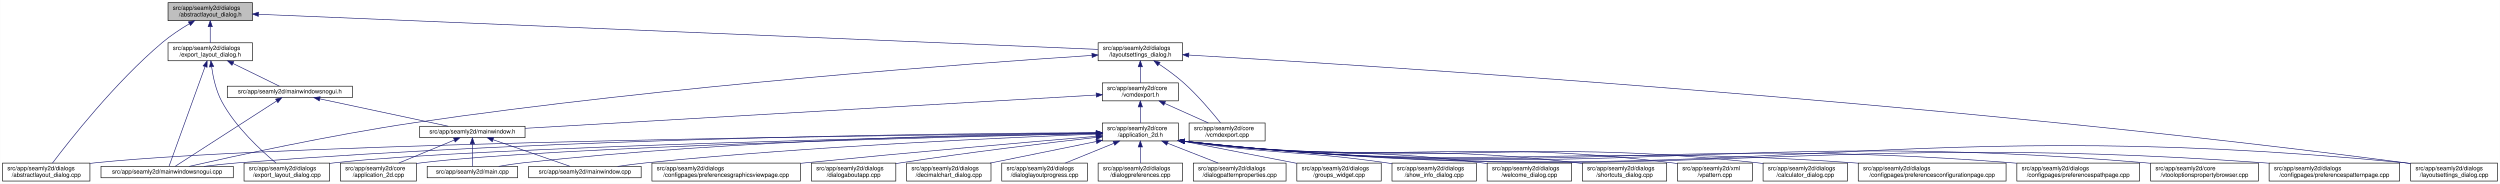
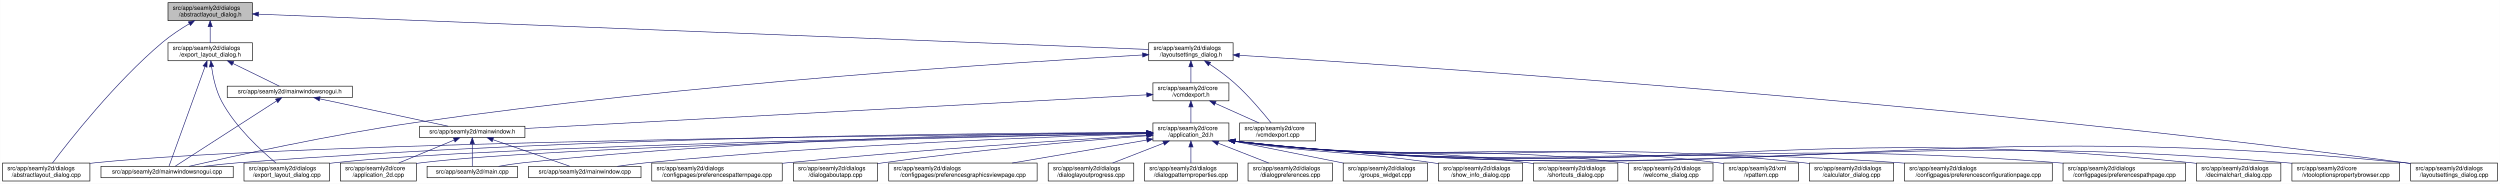
- <svg xmlns="http://www.w3.org/2000/svg" xmlns:xlink="http://www.w3.org/1999/xlink" width="4177pt" height="307pt" viewBox="0.00 0.00 4176.50 307.00">
+ <svg xmlns="http://www.w3.org/2000/svg" xmlns:xlink="http://www.w3.org/1999/xlink" width="4178pt" height="307pt" viewBox="0.00 0.00 4177.50 307.00">
  <g id="graph0" class="graph" transform="scale(1 1) rotate(0) translate(4 303)">
-     <polygon fill="white" stroke="transparent" points="-4,4 -4,-303 4172.5,-303 4172.5,4 -4,4" />
+     <polygon fill="white" stroke="transparent" points="-4,4 -4,-303 4173.5,-303 4173.5,4 -4,4" />
    <g id="node1" class="node">
      <g id="a_node1">
        <a xlink:title=" ">
          <polygon fill="#bfbfbf" stroke="black" points="276.5,-268.5 276.5,-298.5 417.5,-298.5 417.5,-268.5 276.5,-268.5" />
          <text text-anchor="start" x="284.5" y="-286.5" font-family="Helvetica,sans-Serif" font-size="10.00">src/app/seamly2d/dialogs</text>
          <text text-anchor="middle" x="347" y="-275.5" font-family="Helvetica,sans-Serif" font-size="10.00">/abstractlayout_dialog.h</text>
        </a>
      </g>
    </g>
    <g id="node2" class="node">
      <g id="a_node2">
        <a xlink:href="../../dd/db4/abstractlayout__dialog_8cpp.html" target="_top" xlink:title=" ">
          <polygon fill="white" stroke="black" points="0,-0.5 0,-30.5 146,-30.5 146,-0.5 0,-0.5" />
          <text text-anchor="start" x="8" y="-18.5" font-family="Helvetica,sans-Serif" font-size="10.00">src/app/seamly2d/dialogs</text>
          <text text-anchor="middle" x="73" y="-7.5" font-family="Helvetica,sans-Serif" font-size="10.00">/abstractlayout_dialog.cpp</text>
        </a>
      </g>
    </g>
    <g id="edge1" class="edge">
      <path fill="none" stroke="midnightblue" d="M312.15,-263.36C297.57,-254.64 280.83,-243.66 267,-232 187.91,-165.32 110.79,-66.83 83.44,-30.56" />
      <polygon fill="midnightblue" stroke="midnightblue" points="310.51,-266.45 320.91,-268.48 314.05,-260.41 310.51,-266.45" />
    </g>
    <g id="node3" class="node">
      <g id="a_node3">
        <a xlink:href="../../d1/d8e/export__layout__dialog_8h.html" target="_top" xlink:title=" ">
          <polygon fill="white" stroke="black" points="276.5,-201.5 276.5,-231.5 417.5,-231.5 417.5,-201.5 276.5,-201.5" />
          <text text-anchor="start" x="284.5" y="-219.5" font-family="Helvetica,sans-Serif" font-size="10.00">src/app/seamly2d/dialogs</text>
          <text text-anchor="middle" x="347" y="-208.5" font-family="Helvetica,sans-Serif" font-size="10.00">/export_layout_dialog.h</text>
        </a>
      </g>
    </g>
    <g id="edge2" class="edge">
      <path fill="none" stroke="midnightblue" d="M347,-258.11C347,-249.15 347,-239.32 347,-231.58" />
      <polygon fill="midnightblue" stroke="midnightblue" points="343.5,-258.4 347,-268.4 350.5,-258.4 343.5,-258.4" />
    </g>
    <g id="node11" class="node">
      <g id="a_node11">
        <a xlink:href="../../d3/dd8/layoutsettings__dialog_8h.html" target="_top" xlink:title=" ">
-           <polygon fill="white" stroke="black" points="1830.5,-201.5 1830.5,-231.5 1971.5,-231.5 1971.5,-201.5 1830.5,-201.5" />
-           <text text-anchor="start" x="1838.5" y="-219.5" font-family="Helvetica,sans-Serif" font-size="10.00">src/app/seamly2d/dialogs</text>
-           <text text-anchor="middle" x="1901" y="-208.5" font-family="Helvetica,sans-Serif" font-size="10.00">/layoutsettings_dialog.h</text>
+           <polygon fill="white" stroke="black" points="1915.5,-201.5 1915.5,-231.5 2056.5,-231.5 2056.5,-201.5 1915.5,-201.5" />
+           <text text-anchor="start" x="1923.5" y="-219.5" font-family="Helvetica,sans-Serif" font-size="10.00">src/app/seamly2d/dialogs</text>
+           <text text-anchor="middle" x="1986" y="-208.5" font-family="Helvetica,sans-Serif" font-size="10.00">/layoutsettings_dialog.h</text>
        </a>
      </g>
    </g>
    <g id="edge11" class="edge">
-       <path fill="none" stroke="midnightblue" d="M427.71,-279.12C698.86,-267.78 1574.36,-231.16 1830.18,-220.46" />
-       <polygon fill="midnightblue" stroke="midnightblue" points="427.4,-275.63 417.55,-279.55 427.69,-282.63 427.4,-275.63" />
+       <path fill="none" stroke="midnightblue" d="M427.85,-279.29C710.22,-268.1 1649.67,-230.84 1915.41,-220.3" />
+       <polygon fill="midnightblue" stroke="midnightblue" points="427.54,-275.8 417.69,-279.7 427.82,-282.8 427.54,-275.8" />
    </g>
    <g id="node4" class="node">
      <g id="a_node4">
        <a xlink:href="../../dd/d54/export__layout__dialog_8cpp.html" target="_top" xlink:title=" ">
          <polygon fill="white" stroke="black" points="403.5,-0.5 403.5,-30.5 546.5,-30.5 546.5,-0.5 403.5,-0.5" />
          <text text-anchor="start" x="411.5" y="-18.5" font-family="Helvetica,sans-Serif" font-size="10.00">src/app/seamly2d/dialogs</text>
          <text text-anchor="middle" x="475" y="-7.5" font-family="Helvetica,sans-Serif" font-size="10.00">/export_layout_dialog.cpp</text>
        </a>
      </g>
    </g>
    <g id="edge3" class="edge">
      <path fill="none" stroke="midnightblue" d="M349.32,-191.33C351.7,-174.47 356.49,-151.89 366,-134 389.11,-90.51 432.37,-50.99 456.87,-30.74" />
      <polygon fill="midnightblue" stroke="midnightblue" points="345.82,-191.12 348.07,-201.47 352.76,-191.97 345.82,-191.12" />
    </g>
    <g id="node5" class="node">
      <g id="a_node5">
        <a xlink:href="../../d8/de8/mainwindowsnogui_8cpp.html" target="_top" xlink:title=" ">
          <polygon fill="white" stroke="black" points="164.5,-6 164.5,-25 385.5,-25 385.5,-6 164.5,-6" />
          <text text-anchor="middle" x="275" y="-13" font-family="Helvetica,sans-Serif" font-size="10.00">src/app/seamly2d/mainwindowsnogui.cpp</text>
        </a>
      </g>
    </g>
    <g id="edge4" class="edge">
      <path fill="none" stroke="midnightblue" d="M338.33,-191.53C322.29,-147.21 288.7,-54.38 278.21,-25.36" />
      <polygon fill="midnightblue" stroke="midnightblue" points="335.13,-192.98 341.82,-201.19 341.71,-190.59 335.13,-192.98" />
    </g>
    <g id="node6" class="node">
      <g id="a_node6">
        <a xlink:href="../../d1/d82/mainwindowsnogui_8h.html" target="_top" xlink:title=" ">
          <polygon fill="white" stroke="black" points="375.5,-140 375.5,-159 584.5,-159 584.5,-140 375.5,-140" />
          <text text-anchor="middle" x="480" y="-147" font-family="Helvetica,sans-Serif" font-size="10.00">src/app/seamly2d/mainwindowsnogui.h</text>
        </a>
      </g>
    </g>
    <g id="edge5" class="edge">
      <path fill="none" stroke="midnightblue" d="M384.92,-196.97C410.47,-184.48 442.97,-168.6 462.59,-159.01" />
      <polygon fill="midnightblue" stroke="midnightblue" points="383.31,-193.86 375.86,-201.4 386.38,-200.15 383.31,-193.86" />
    </g>
    <g id="edge10" class="edge">
      <path fill="none" stroke="midnightblue" d="M458.02,-134.35C415.4,-106.9 322.68,-47.2 288.23,-25.02" />
      <polygon fill="midnightblue" stroke="midnightblue" points="456.25,-137.37 466.55,-139.84 460.04,-131.48 456.25,-137.37" />
    </g>
    <g id="node7" class="node">
      <g id="a_node7">
        <a xlink:href="../../d9/d53/mainwindow_8h.html" target="_top" xlink:title=" ">
          <polygon fill="white" stroke="black" points="697,-73 697,-92 873,-92 873,-73 697,-73" />
          <text text-anchor="middle" x="785" y="-80" font-family="Helvetica,sans-Serif" font-size="10.00">src/app/seamly2d/mainwindow.h</text>
        </a>
      </g>
    </g>
    <g id="edge6" class="edge">
      <path fill="none" stroke="midnightblue" d="M530.19,-137.8C590.21,-125.01 689.48,-103.86 744.72,-92.08" />
      <polygon fill="midnightblue" stroke="midnightblue" points="529.24,-134.43 520.19,-139.94 530.7,-141.27 529.24,-134.43" />
    </g>
    <g id="node8" class="node">
      <g id="a_node8">
        <a xlink:href="../../df/d3e/application__2d_8cpp.html" target="_top" xlink:title=" ">
          <polygon fill="white" stroke="black" points="564.5,-0.5 564.5,-30.5 691.5,-30.5 691.5,-0.5 564.5,-0.5" />
          <text text-anchor="start" x="572.5" y="-18.5" font-family="Helvetica,sans-Serif" font-size="10.00">src/app/seamly2d/core</text>
          <text text-anchor="middle" x="628" y="-7.5" font-family="Helvetica,sans-Serif" font-size="10.00">/application_2d.cpp</text>
        </a>
      </g>
    </g>
    <g id="edge7" class="edge">
      <path fill="none" stroke="midnightblue" d="M754.6,-68.91C728.01,-57.91 689.45,-41.94 661.88,-30.53" />
      <polygon fill="midnightblue" stroke="midnightblue" points="753.57,-72.28 764.15,-72.87 756.25,-65.81 753.57,-72.28" />
    </g>
    <g id="node9" class="node">
      <g id="a_node9">
        <a xlink:href="../../dc/d14/app_2seamly2d_2main_8cpp.html" target="_top" xlink:title=" ">
          <polygon fill="white" stroke="black" points="709.5,-6 709.5,-25 860.5,-25 860.5,-6 709.5,-6" />
          <text text-anchor="middle" x="785" y="-13" font-family="Helvetica,sans-Serif" font-size="10.00">src/app/seamly2d/main.cpp</text>
        </a>
      </g>
    </g>
    <g id="edge8" class="edge">
      <path fill="none" stroke="midnightblue" d="M785,-62.54C785,-50.17 785,-34.62 785,-25.13" />
      <polygon fill="midnightblue" stroke="midnightblue" points="781.5,-62.73 785,-72.73 788.5,-62.73 781.5,-62.73" />
    </g>
    <g id="node10" class="node">
      <g id="a_node10">
        <a xlink:href="../../d8/dd9/mainwindow_8cpp.html" target="_top" xlink:title=" ">
          <polygon fill="white" stroke="black" points="879,-6 879,-25 1067,-25 1067,-6 879,-6" />
          <text text-anchor="middle" x="973" y="-13" font-family="Helvetica,sans-Serif" font-size="10.00">src/app/seamly2d/mainwindow.cpp</text>
        </a>
      </g>
    </g>
    <g id="edge9" class="edge">
      <path fill="none" stroke="midnightblue" d="M819.89,-69.44C857.19,-56.54 915.37,-36.42 948.23,-25.06" />
      <polygon fill="midnightblue" stroke="midnightblue" points="818.27,-66.29 809.96,-72.87 820.56,-72.91 818.27,-66.29" />
    </g>
    <g id="edge41" class="edge">
-       <path fill="none" stroke="midnightblue" d="M1820.11,-210.42C1624.79,-197.57 1112.16,-160.24 688,-98 548.08,-77.47 383.72,-41.41 311.81,-25.03" />
-       <polygon fill="midnightblue" stroke="midnightblue" points="1820.08,-213.93 1830.29,-211.09 1820.54,-206.94 1820.08,-213.93" />
+       <path fill="none" stroke="midnightblue" d="M1905.29,-211.14C1700.83,-199.45 1146.13,-163.76 688,-98 547.84,-77.88 383.27,-41.53 311.52,-25.04" />
+       <polygon fill="midnightblue" stroke="midnightblue" points="1905.17,-214.64 1915.35,-211.71 1905.56,-207.65 1905.17,-214.64" />
    </g>
    <g id="node12" class="node">
      <g id="a_node12">
        <a xlink:href="../../dd/d57/vcmdexport_8h.html" target="_top" xlink:title=" ">
-           <polygon fill="white" stroke="black" points="1837.5,-134.5 1837.5,-164.5 1964.5,-164.5 1964.5,-134.5 1837.5,-134.5" />
-           <text text-anchor="start" x="1845.5" y="-152.5" font-family="Helvetica,sans-Serif" font-size="10.00">src/app/seamly2d/core</text>
-           <text text-anchor="middle" x="1901" y="-141.5" font-family="Helvetica,sans-Serif" font-size="10.00">/vcmdexport.h</text>
+           <polygon fill="white" stroke="black" points="1922.5,-134.5 1922.5,-164.5 2049.5,-164.5 2049.5,-134.5 1922.5,-134.5" />
+           <text text-anchor="start" x="1930.5" y="-152.5" font-family="Helvetica,sans-Serif" font-size="10.00">src/app/seamly2d/core</text>
+           <text text-anchor="middle" x="1986" y="-141.5" font-family="Helvetica,sans-Serif" font-size="10.00">/vcmdexport.h</text>
        </a>
      </g>
    </g>
    <g id="edge12" class="edge">
-       <path fill="none" stroke="midnightblue" d="M1901,-191.11C1901,-182.15 1901,-172.32 1901,-164.58" />
-       <polygon fill="midnightblue" stroke="midnightblue" points="1897.5,-191.4 1901,-201.4 1904.5,-191.4 1897.5,-191.4" />
+       <path fill="none" stroke="midnightblue" d="M1986,-191.11C1986,-182.15 1986,-172.32 1986,-164.58" />
+       <polygon fill="midnightblue" stroke="midnightblue" points="1982.5,-191.4 1986,-201.4 1989.5,-191.4 1982.5,-191.4" />
    </g>
    <g id="node26" class="node">
      <g id="a_node26">
        <a xlink:href="../../d0/dfa/layoutsettings__dialog_8cpp.html" target="_top" xlink:title=" ">
-           <polygon fill="white" stroke="black" points="4023.5,-0.5 4023.5,-30.5 4168.5,-30.5 4168.5,-0.5 4023.5,-0.5" />
-           <text text-anchor="start" x="4031.5" y="-18.5" font-family="Helvetica,sans-Serif" font-size="10.00">src/app/seamly2d/dialogs</text>
-           <text text-anchor="middle" x="4096" y="-7.5" font-family="Helvetica,sans-Serif" font-size="10.00">/layoutsettings_dialog.cpp</text>
+           <polygon fill="white" stroke="black" points="4024.5,-0.5 4024.5,-30.5 4169.5,-30.5 4169.5,-0.5 4024.5,-0.5" />
+           <text text-anchor="start" x="4032.5" y="-18.5" font-family="Helvetica,sans-Serif" font-size="10.00">src/app/seamly2d/dialogs</text>
+           <text text-anchor="middle" x="4097" y="-7.5" font-family="Helvetica,sans-Serif" font-size="10.00">/layoutsettings_dialog.cpp</text>
        </a>
      </g>
    </g>
    <g id="edge40" class="edge">
-       <path fill="none" stroke="midnightblue" d="M1982.05,-211C2263.69,-194.81 3225.59,-134.92 4014,-31 4017.01,-30.6 4020.08,-30.17 4023.17,-29.72" />
-       <polygon fill="midnightblue" stroke="midnightblue" points="1981.71,-207.51 1971.93,-211.58 1982.11,-214.5 1981.71,-207.51" />
+       <path fill="none" stroke="midnightblue" d="M2067.04,-210.6C2341.49,-193.46 3260.84,-131.78 4015,-31 4018.01,-30.6 4021.08,-30.16 4024.17,-29.71" />
+       <polygon fill="midnightblue" stroke="midnightblue" points="2066.54,-207.12 2056.77,-211.23 2066.97,-214.11 2066.54,-207.12" />
    </g>
    <g id="node31" class="node">
      <g id="a_node31">
        <a xlink:href="../../df/d9b/vcmdexport_8cpp.html" target="_top" xlink:title=" ">
-           <polygon fill="white" stroke="black" points="1982.5,-67.5 1982.5,-97.5 2109.5,-97.5 2109.5,-67.5 1982.5,-67.5" />
-           <text text-anchor="start" x="1990.5" y="-85.5" font-family="Helvetica,sans-Serif" font-size="10.00">src/app/seamly2d/core</text>
-           <text text-anchor="middle" x="2046" y="-74.5" font-family="Helvetica,sans-Serif" font-size="10.00">/vcmdexport.cpp</text>
+           <polygon fill="white" stroke="black" points="2067.5,-67.5 2067.5,-97.5 2194.5,-97.5 2194.5,-67.5 2067.5,-67.5" />
+           <text text-anchor="start" x="2075.5" y="-85.5" font-family="Helvetica,sans-Serif" font-size="10.00">src/app/seamly2d/core</text>
+           <text text-anchor="middle" x="2131" y="-74.5" font-family="Helvetica,sans-Serif" font-size="10.00">/vcmdexport.cpp</text>
        </a>
      </g>
    </g>
    <g id="edge39" class="edge">
-       <path fill="none" stroke="midnightblue" d="M1932.4,-195.76C1945.47,-186.98 1960.48,-176.12 1973,-165 1997.15,-143.56 2021.42,-114.66 2035,-97.65" />
-       <polygon fill="midnightblue" stroke="midnightblue" points="1930.14,-193.06 1923.72,-201.49 1933.99,-198.91 1930.14,-193.06" />
+       <path fill="none" stroke="midnightblue" d="M2017.4,-195.76C2030.47,-186.98 2045.48,-176.12 2058,-165 2082.15,-143.56 2106.42,-114.66 2120,-97.65" />
+       <polygon fill="midnightblue" stroke="midnightblue" points="2015.14,-193.06 2008.72,-201.49 2018.99,-198.91 2015.14,-193.06" />
    </g>
    <g id="edge38" class="edge">
-       <path fill="none" stroke="midnightblue" d="M1827.39,-144.21C1629.53,-132.69 1086.75,-101.08 873.09,-88.63" />
-       <polygon fill="midnightblue" stroke="midnightblue" points="1827.21,-147.71 1837.4,-144.8 1827.62,-140.72 1827.21,-147.71" />
+       <path fill="none" stroke="midnightblue" d="M1912.27,-144.51C1702.07,-133.13 1100.37,-100.57 873.23,-88.28" />
+       <polygon fill="midnightblue" stroke="midnightblue" points="1912.1,-148.01 1922.28,-145.05 1912.48,-141.02 1912.1,-148.01" />
    </g>
    <g id="node13" class="node">
      <g id="a_node13">
        <a xlink:href="../../d7/d61/application__2d_8h.html" target="_top" xlink:title=" ">
-           <polygon fill="white" stroke="black" points="1837.5,-67.5 1837.5,-97.5 1964.5,-97.5 1964.5,-67.5 1837.5,-67.5" />
-           <text text-anchor="start" x="1845.5" y="-85.5" font-family="Helvetica,sans-Serif" font-size="10.00">src/app/seamly2d/core</text>
-           <text text-anchor="middle" x="1901" y="-74.5" font-family="Helvetica,sans-Serif" font-size="10.00">/application_2d.h</text>
+           <polygon fill="white" stroke="black" points="1922.5,-67.5 1922.5,-97.5 2049.5,-97.5 2049.5,-67.5 1922.5,-67.5" />
+           <text text-anchor="start" x="1930.5" y="-85.5" font-family="Helvetica,sans-Serif" font-size="10.00">src/app/seamly2d/core</text>
+           <text text-anchor="middle" x="1986" y="-74.5" font-family="Helvetica,sans-Serif" font-size="10.00">/application_2d.h</text>
        </a>
      </g>
    </g>
    <g id="edge13" class="edge">
-       <path fill="none" stroke="midnightblue" d="M1901,-124.11C1901,-115.15 1901,-105.32 1901,-97.58" />
-       <polygon fill="midnightblue" stroke="midnightblue" points="1897.5,-124.4 1901,-134.4 1904.5,-124.4 1897.5,-124.4" />
+       <path fill="none" stroke="midnightblue" d="M1986,-124.11C1986,-115.15 1986,-105.32 1986,-97.58" />
+       <polygon fill="midnightblue" stroke="midnightblue" points="1982.5,-124.4 1986,-134.4 1989.5,-124.4 1982.5,-124.4" />
    </g>
    <g id="edge37" class="edge">
-       <path fill="none" stroke="midnightblue" d="M1941.67,-130.27C1964.76,-119.92 1993.24,-107.15 2014.6,-97.58" />
-       <polygon fill="midnightblue" stroke="midnightblue" points="1940.16,-127.11 1932.46,-134.4 1943.02,-133.5 1940.16,-127.11" />
+       <path fill="none" stroke="midnightblue" d="M2026.67,-130.27C2049.76,-119.92 2078.24,-107.15 2099.6,-97.58" />
+       <polygon fill="midnightblue" stroke="midnightblue" points="2025.16,-127.11 2017.46,-134.4 2028.02,-133.5 2025.16,-127.11" />
    </g>
    <g id="edge15" class="edge">
-       <path fill="none" stroke="midnightblue" d="M1826.94,-80.8C1538.09,-77.85 486.89,-64.96 155,-31 152.12,-30.71 149.2,-30.37 146.24,-30" />
-       <polygon fill="midnightblue" stroke="midnightblue" points="1827.26,-84.3 1837.29,-80.91 1827.33,-77.3 1827.26,-84.3" />
+       <path fill="none" stroke="midnightblue" d="M1911.81,-80.91C1613.96,-78.34 504.4,-66.51 155,-31 152.12,-30.71 149.2,-30.37 146.24,-30" />
+       <polygon fill="midnightblue" stroke="midnightblue" points="1912.03,-84.42 1922.06,-81 1912.09,-77.42 1912.03,-84.42" />
    </g>
    <g id="edge27" class="edge">
-       <path fill="none" stroke="midnightblue" d="M1827,-80.11C1582.91,-75.3 804.66,-58.17 555,-31 552.33,-30.71 549.62,-30.38 546.89,-30.03" />
-       <polygon fill="midnightblue" stroke="midnightblue" points="1827.12,-83.61 1837.18,-80.31 1827.25,-76.61 1827.12,-83.61" />
+       <path fill="none" stroke="midnightblue" d="M1912.11,-80.3C1658.17,-75.96 822.1,-59.77 555,-31 552.33,-30.71 549.62,-30.39 546.89,-30.03" />
+       <polygon fill="midnightblue" stroke="midnightblue" points="1912.28,-83.8 1922.34,-80.47 1912.4,-76.8 1912.28,-83.8" />
    </g>
    <g id="edge34" class="edge">
-       <path fill="none" stroke="midnightblue" d="M1827.28,-81.32C1608.42,-80.29 943.48,-73.6 394,-31 375.22,-29.54 354.85,-27.31 336.35,-25.02" />
-       <polygon fill="midnightblue" stroke="midnightblue" points="1827.34,-84.82 1837.36,-81.36 1827.37,-77.82 1827.34,-84.82" />
+       <path fill="none" stroke="midnightblue" d="M1912.06,-81.51C1685.01,-81.02 977.82,-75.74 394,-31 375.12,-29.55 354.62,-27.3 336.05,-25" />
+       <polygon fill="midnightblue" stroke="midnightblue" points="1912.18,-85.01 1922.19,-81.52 1912.2,-78.01 1912.18,-85.01" />
    </g>
    <g id="edge14" class="edge">
-       <path fill="none" stroke="midnightblue" d="M1827.38,-79.92C1601.44,-74.82 919.99,-57.61 700,-31 697.22,-30.66 694.38,-30.28 691.52,-29.85" />
-       <polygon fill="midnightblue" stroke="midnightblue" points="1827.39,-83.42 1837.47,-80.14 1827.55,-76.42 1827.39,-83.42" />
-     </g>
-     <g id="edge32" class="edge">
-       <path fill="none" stroke="midnightblue" d="M1827.38,-80.92C1657.94,-78.93 1227.45,-70.1 870,-31 856.61,-29.53 842.12,-27.31 828.98,-25.04" />
-       <polygon fill="midnightblue" stroke="midnightblue" points="1827.4,-84.42 1837.44,-81.04 1827.48,-77.42 1827.4,-84.42" />
+       <path fill="none" stroke="midnightblue" d="M1912.09,-80.15C1675.3,-75.57 937.19,-59.36 700,-31 697.21,-30.67 694.38,-30.28 691.51,-29.86" />
+       <polygon fill="midnightblue" stroke="midnightblue" points="1912.25,-83.65 1922.31,-80.34 1912.38,-76.65 1912.25,-83.65" />
+     </g>
+     <g id="edge33" class="edge">
+       <path fill="none" stroke="midnightblue" d="M1912.15,-81.31C1732.96,-80.17 1261.1,-73.04 870,-31 856.6,-29.56 842.12,-27.34 828.97,-25.07" />
+       <polygon fill="midnightblue" stroke="midnightblue" points="1912.23,-84.81 1922.25,-81.37 1912.27,-77.81 1912.23,-84.81" />
    </g>
    <g id="edge36" class="edge">
-       <path fill="none" stroke="midnightblue" d="M1827.39,-78.94C1683.01,-73.49 1352.59,-58.89 1076,-31 1060.28,-29.41 1043.27,-27.22 1027.69,-25.02" />
-       <polygon fill="midnightblue" stroke="midnightblue" points="1827.34,-82.44 1837.47,-79.32 1827.6,-75.45 1827.34,-82.44" />
+       <path fill="none" stroke="midnightblue" d="M1912.07,-79.51C1756.86,-74.88 1385.8,-61.35 1076,-31 1060.18,-29.45 1043.07,-27.25 1027.42,-25.04" />
+       <polygon fill="midnightblue" stroke="midnightblue" points="1912.32,-83.02 1922.42,-79.82 1912.53,-76.02 1912.32,-83.02" />
    </g>
    <g id="node14" class="node">
      <g id="a_node14">
        <a xlink:href="../../d7/dfa/calculator__dialog_8cpp.html" target="_top" xlink:title=" ">
-           <polygon fill="white" stroke="black" points="2941.5,-0.5 2941.5,-30.5 3082.5,-30.5 3082.5,-0.5 2941.5,-0.5" />
-           <text text-anchor="start" x="2949.5" y="-18.5" font-family="Helvetica,sans-Serif" font-size="10.00">src/app/seamly2d/dialogs</text>
-           <text text-anchor="middle" x="3012" y="-7.5" font-family="Helvetica,sans-Serif" font-size="10.00">/calculator_dialog.cpp</text>
+           <polygon fill="white" stroke="black" points="3019.5,-0.5 3019.5,-30.5 3160.5,-30.5 3160.5,-0.5 3019.5,-0.5" />
+           <text text-anchor="start" x="3027.5" y="-18.5" font-family="Helvetica,sans-Serif" font-size="10.00">src/app/seamly2d/dialogs</text>
+           <text text-anchor="middle" x="3090" y="-7.5" font-family="Helvetica,sans-Serif" font-size="10.00">/calculator_dialog.cpp</text>
        </a>
      </g>
    </g>
    <g id="edge16" class="edge">
-       <path fill="none" stroke="midnightblue" d="M1974.58,-66.95C2398.31,-17.67 2511.29,-76.79 2932,-31 2935.09,-30.66 2938.23,-30.28 2941.41,-29.85" />
-       <polygon fill="midnightblue" stroke="midnightblue" points="1974.04,-63.49 1964.51,-68.13 1974.85,-70.44 1974.04,-63.49" />
+       <path fill="none" stroke="midnightblue" d="M2059.51,-66.96C2480.2,-17.97 2592.37,-76.51 3010,-31 3013.09,-30.66 3016.23,-30.28 3019.41,-29.85" />
+       <polygon fill="midnightblue" stroke="midnightblue" points="2059.04,-63.49 2049.51,-68.13 2059.85,-70.44 2059.04,-63.49" />
    </g>
    <g id="node15" class="node">
      <g id="a_node15">
        <a xlink:href="../../d2/d2d/preferencesconfigurationpage_8cpp.html" target="_top" xlink:title=" ">
-           <polygon fill="white" stroke="black" points="3100.5,-0.5 3100.5,-30.5 3347.5,-30.5 3347.5,-0.5 3100.5,-0.5" />
-           <text text-anchor="start" x="3108.5" y="-18.5" font-family="Helvetica,sans-Serif" font-size="10.00">src/app/seamly2d/dialogs</text>
-           <text text-anchor="middle" x="3224" y="-7.5" font-family="Helvetica,sans-Serif" font-size="10.00">/configpages/preferencesconfigurationpage.cpp</text>
+           <polygon fill="white" stroke="black" points="3178.5,-0.5 3178.5,-30.5 3425.5,-30.5 3425.5,-0.5 3178.5,-0.5" />
+           <text text-anchor="start" x="3186.5" y="-18.5" font-family="Helvetica,sans-Serif" font-size="10.00">src/app/seamly2d/dialogs</text>
+           <text text-anchor="middle" x="3302" y="-7.5" font-family="Helvetica,sans-Serif" font-size="10.00">/configpages/preferencesconfigurationpage.cpp</text>
        </a>
      </g>
    </g>
    <g id="edge17" class="edge">
-       <path fill="none" stroke="midnightblue" d="M1974.77,-66.93C2469.05,-10.45 2599.05,-65.95 3092,-31 3094.76,-30.8 3097.55,-30.6 3100.36,-30.37" />
-       <polygon fill="midnightblue" stroke="midnightblue" points="1974.05,-63.49 1964.51,-68.11 1974.85,-70.44 1974.05,-63.49" />
+       <path fill="none" stroke="midnightblue" d="M2059.71,-66.94C2550.95,-10.75 2680.13,-65.78 3170,-31 3172.76,-30.8 3175.55,-30.59 3178.36,-30.37" />
+       <polygon fill="midnightblue" stroke="midnightblue" points="2059.04,-63.49 2049.51,-68.11 2059.85,-70.44 2059.04,-63.49" />
    </g>
    <g id="node16" class="node">
      <g id="a_node16">
        <a xlink:href="../../dc/d20/preferencespathpage_8cpp.html" target="_top" xlink:title=" ">
-           <polygon fill="white" stroke="black" points="3365.5,-0.5 3365.5,-30.5 3570.5,-30.5 3570.5,-0.5 3365.5,-0.5" />
-           <text text-anchor="start" x="3373.5" y="-18.5" font-family="Helvetica,sans-Serif" font-size="10.00">src/app/seamly2d/dialogs</text>
-           <text text-anchor="middle" x="3468" y="-7.5" font-family="Helvetica,sans-Serif" font-size="10.00">/configpages/preferencespathpage.cpp</text>
+           <polygon fill="white" stroke="black" points="3443.5,-0.5 3443.5,-30.5 3648.5,-30.5 3648.5,-0.5 3443.5,-0.5" />
+           <text text-anchor="start" x="3451.5" y="-18.5" font-family="Helvetica,sans-Serif" font-size="10.00">src/app/seamly2d/dialogs</text>
+           <text text-anchor="middle" x="3546" y="-7.5" font-family="Helvetica,sans-Serif" font-size="10.00">/configpages/preferencespathpage.cpp</text>
        </a>
      </g>
    </g>
    <g id="edge18" class="edge">
-       <path fill="none" stroke="midnightblue" d="M1974.46,-66.97C2586.16,1.13 2746.84,-78.66 3357,-31 3359.71,-30.79 3362.46,-30.56 3365.23,-30.31" />
-       <polygon fill="midnightblue" stroke="midnightblue" points="1974.06,-63.5 1964.51,-68.09 1974.84,-70.45 1974.06,-63.5" />
+       <path fill="none" stroke="midnightblue" d="M2059.86,-66.93C2668.14,0.79 2828.08,-78.45 3435,-31 3437.71,-30.79 3440.46,-30.56 3443.23,-30.31" />
+       <polygon fill="midnightblue" stroke="midnightblue" points="2059.06,-63.5 2049.51,-68.09 2059.84,-70.45 2059.06,-63.5" />
    </g>
    <g id="node17" class="node">
      <g id="a_node17">
-         <a xlink:href="../../d2/d00/vtooloptionspropertybrowser_8cpp.html" target="_top" xlink:title=" ">
-           <polygon fill="white" stroke="black" points="3589,-0.5 3589,-30.5 3769,-30.5 3769,-0.5 3589,-0.5" />
-           <text text-anchor="start" x="3597" y="-18.5" font-family="Helvetica,sans-Serif" font-size="10.00">src/app/seamly2d/core</text>
-           <text text-anchor="middle" x="3679" y="-7.5" font-family="Helvetica,sans-Serif" font-size="10.00">/vtooloptionspropertybrowser.cpp</text>
+         <a xlink:href="../../dd/dc2/decimalchart__dialog_8cpp.html" target="_top" xlink:title=" ">
+           <polygon fill="white" stroke="black" points="3666.5,-0.5 3666.5,-30.5 3807.5,-30.5 3807.5,-0.5 3666.5,-0.5" />
+           <text text-anchor="start" x="3674.5" y="-18.5" font-family="Helvetica,sans-Serif" font-size="10.00">src/app/seamly2d/dialogs</text>
+           <text text-anchor="middle" x="3737" y="-7.5" font-family="Helvetica,sans-Serif" font-size="10.00">/decimalchart_dialog.cpp</text>
        </a>
      </g>
    </g>
    <g id="edge19" class="edge">
-       <path fill="none" stroke="midnightblue" d="M1974.47,-66.98C2684.77,10.88 2871.41,-90.6 3580,-31 3582.94,-30.75 3585.93,-30.47 3588.95,-30.17" />
-       <polygon fill="midnightblue" stroke="midnightblue" points="1974.06,-63.5 1964.51,-68.08 1974.83,-70.46 1974.06,-63.5" />
+       <path fill="none" stroke="midnightblue" d="M2059.69,-66.96C2766.72,10.43 2953.78,-103.09 3658,-31 3660.77,-30.72 3663.6,-30.39 3666.44,-30.02" />
+       <polygon fill="midnightblue" stroke="midnightblue" points="2059.06,-63.5 2049.51,-68.08 2059.83,-70.46 2059.06,-63.5" />
    </g>
    <g id="node18" class="node">
      <g id="a_node18">
-         <a xlink:href="../../dc/d63/preferencespatternpage_8cpp.html" target="_top" xlink:title=" ">
-           <polygon fill="white" stroke="black" points="3787,-0.5 3787,-30.5 4005,-30.5 4005,-0.5 3787,-0.5" />
-           <text text-anchor="start" x="3795" y="-18.5" font-family="Helvetica,sans-Serif" font-size="10.00">src/app/seamly2d/dialogs</text>
-           <text text-anchor="middle" x="3896" y="-7.5" font-family="Helvetica,sans-Serif" font-size="10.00">/configpages/preferencespatternpage.cpp</text>
+         <a xlink:href="../../d2/d00/vtooloptionspropertybrowser_8cpp.html" target="_top" xlink:title=" ">
+           <polygon fill="white" stroke="black" points="3826,-0.5 3826,-30.5 4006,-30.5 4006,-0.5 3826,-0.5" />
+           <text text-anchor="start" x="3834" y="-18.5" font-family="Helvetica,sans-Serif" font-size="10.00">src/app/seamly2d/core</text>
+           <text text-anchor="middle" x="3916" y="-7.5" font-family="Helvetica,sans-Serif" font-size="10.00">/vtooloptionspropertybrowser.cpp</text>
        </a>
      </g>
    </g>
    <g id="edge20" class="edge">
-       <path fill="none" stroke="midnightblue" d="M1974.51,-66.98C2772.32,19.66 2980.97,-87.77 3778,-31 3780.88,-30.79 3783.8,-30.57 3786.75,-30.32" />
-       <polygon fill="midnightblue" stroke="midnightblue" points="1974.07,-63.5 1964.51,-68.07 1974.83,-70.46 1974.07,-63.5" />
+       <path fill="none" stroke="midnightblue" d="M2059.55,-66.97C2836.99,17.55 3041.08,-95.51 3817,-31 3819.94,-30.76 3822.93,-30.48 3825.95,-30.18" />
+       <polygon fill="midnightblue" stroke="midnightblue" points="2059.07,-63.5 2049.51,-68.07 2059.83,-70.46 2059.07,-63.5" />
    </g>
    <g id="node19" class="node">
      <g id="a_node19">
-         <a xlink:href="../../d9/d70/preferencesgraphicsviewpage_8cpp.html" target="_top" xlink:title=" ">
-           <polygon fill="white" stroke="black" points="1085,-0.5 1085,-30.5 1333,-30.5 1333,-0.5 1085,-0.5" />
+         <a xlink:href="../../dc/d63/preferencespatternpage_8cpp.html" target="_top" xlink:title=" ">
+           <polygon fill="white" stroke="black" points="1085,-0.5 1085,-30.5 1303,-30.5 1303,-0.5 1085,-0.5" />
          <text text-anchor="start" x="1093" y="-18.5" font-family="Helvetica,sans-Serif" font-size="10.00">src/app/seamly2d/dialogs</text>
-           <text text-anchor="middle" x="1209" y="-7.5" font-family="Helvetica,sans-Serif" font-size="10.00">/configpages/preferencesgraphicsviewpage.cpp</text>
+           <text text-anchor="middle" x="1194" y="-7.5" font-family="Helvetica,sans-Serif" font-size="10.00">/configpages/preferencespatternpage.cpp</text>
        </a>
      </g>
    </g>
    <g id="edge21" class="edge">
-       <path fill="none" stroke="midnightblue" d="M1827.2,-75.27C1720.21,-66.14 1515.78,-48.32 1342,-31 1339.11,-30.71 1336.19,-30.42 1333.24,-30.12" />
-       <polygon fill="midnightblue" stroke="midnightblue" points="1826.99,-78.77 1837.25,-76.13 1827.58,-71.79 1826.99,-78.77" />
+       <path fill="none" stroke="midnightblue" d="M1912.11,-77.12C1787.98,-69.49 1529.79,-52.53 1312,-31 1309.12,-30.72 1306.21,-30.42 1303.27,-30.11" />
+       <polygon fill="midnightblue" stroke="midnightblue" points="1912.06,-80.62 1922.26,-77.74 1912.49,-73.63 1912.06,-80.62" />
    </g>
    <g id="node20" class="node">
      <g id="a_node20">
        <a xlink:href="../../dd/d64/dialogaboutapp_8cpp.html" target="_top" xlink:title=" ">
-           <polygon fill="white" stroke="black" points="1351.5,-0.5 1351.5,-30.5 1492.5,-30.5 1492.5,-0.5 1351.5,-0.5" />
-           <text text-anchor="start" x="1359.5" y="-18.5" font-family="Helvetica,sans-Serif" font-size="10.00">src/app/seamly2d/dialogs</text>
-           <text text-anchor="middle" x="1422" y="-7.5" font-family="Helvetica,sans-Serif" font-size="10.00">/dialogaboutapp.cpp</text>
+           <polygon fill="white" stroke="black" points="1321.5,-0.5 1321.5,-30.5 1462.5,-30.5 1462.5,-0.5 1321.5,-0.5" />
+           <text text-anchor="start" x="1329.5" y="-18.5" font-family="Helvetica,sans-Serif" font-size="10.00">src/app/seamly2d/dialogs</text>
+           <text text-anchor="middle" x="1392" y="-7.5" font-family="Helvetica,sans-Serif" font-size="10.00">/dialogaboutapp.cpp</text>
        </a>
      </g>
    </g>
    <g id="edge22" class="edge">
-       <path fill="none" stroke="midnightblue" d="M1827.44,-73.46C1747.06,-64.39 1614.6,-48.58 1501,-31 1498.24,-30.57 1495.44,-30.13 1492.6,-29.66" />
-       <polygon fill="midnightblue" stroke="midnightblue" points="1827.13,-76.95 1837.46,-74.59 1827.91,-69.99 1827.13,-76.95" />
+       <path fill="none" stroke="midnightblue" d="M1912.5,-76.17C1812.54,-68.49 1628.26,-52.8 1472,-31 1468.92,-30.57 1465.79,-30.11 1462.62,-29.62" />
+       <polygon fill="midnightblue" stroke="midnightblue" points="1912.26,-79.66 1922.5,-76.93 1912.79,-72.68 1912.26,-79.66" />
    </g>
    <g id="node21" class="node">
      <g id="a_node21">
-         <a xlink:href="../../dd/dc2/decimalchart__dialog_8cpp.html" target="_top" xlink:title=" ">
-           <polygon fill="white" stroke="black" points="1510.5,-0.5 1510.5,-30.5 1651.5,-30.5 1651.5,-0.5 1510.5,-0.5" />
-           <text text-anchor="start" x="1518.5" y="-18.5" font-family="Helvetica,sans-Serif" font-size="10.00">src/app/seamly2d/dialogs</text>
-           <text text-anchor="middle" x="1581" y="-7.5" font-family="Helvetica,sans-Serif" font-size="10.00">/decimalchart_dialog.cpp</text>
+         <a xlink:href="../../d9/d70/preferencesgraphicsviewpage_8cpp.html" target="_top" xlink:title=" ">
+           <polygon fill="white" stroke="black" points="1481,-0.5 1481,-30.5 1729,-30.5 1729,-0.5 1481,-0.5" />
+           <text text-anchor="start" x="1489" y="-18.5" font-family="Helvetica,sans-Serif" font-size="10.00">src/app/seamly2d/dialogs</text>
+           <text text-anchor="middle" x="1605" y="-7.5" font-family="Helvetica,sans-Serif" font-size="10.00">/configpages/preferencesgraphicsviewpage.cpp</text>
        </a>
      </g>
    </g>
    <g id="edge23" class="edge">
-       <path fill="none" stroke="midnightblue" d="M1827.31,-66.53C1773.94,-55.69 1702.29,-41.14 1650.03,-30.52" />
-       <polygon fill="midnightblue" stroke="midnightblue" points="1826.9,-70.02 1837.4,-68.58 1828.29,-63.16 1826.9,-70.02" />
+       <path fill="none" stroke="midnightblue" d="M1912.14,-68.9C1847.65,-57.9 1754.16,-41.95 1687.29,-30.54" />
+       <polygon fill="midnightblue" stroke="midnightblue" points="1911.78,-72.39 1922.23,-70.62 1912.96,-65.49 1911.78,-72.39" />
    </g>
    <g id="node22" class="node">
      <g id="a_node22">
        <a xlink:href="../../d6/d89/dialoglayoutprogress_8cpp.html" target="_top" xlink:title=" ">
-           <polygon fill="white" stroke="black" points="1669.5,-0.5 1669.5,-30.5 1812.5,-30.5 1812.5,-0.5 1669.5,-0.5" />
-           <text text-anchor="start" x="1677.5" y="-18.5" font-family="Helvetica,sans-Serif" font-size="10.00">src/app/seamly2d/dialogs</text>
-           <text text-anchor="middle" x="1741" y="-7.5" font-family="Helvetica,sans-Serif" font-size="10.00">/dialoglayoutprogress.cpp</text>
+           <polygon fill="white" stroke="black" points="1747.5,-0.5 1747.5,-30.5 1890.5,-30.5 1890.5,-0.5 1747.5,-0.5" />
+           <text text-anchor="start" x="1755.5" y="-18.5" font-family="Helvetica,sans-Serif" font-size="10.00">src/app/seamly2d/dialogs</text>
+           <text text-anchor="middle" x="1819" y="-7.5" font-family="Helvetica,sans-Serif" font-size="10.00">/dialoglayoutprogress.cpp</text>
        </a>
      </g>
    </g>
    <g id="edge24" class="edge">
-       <path fill="none" stroke="midnightblue" d="M1856.8,-63.54C1831.2,-53.14 1799.43,-40.24 1775.65,-30.58" />
-       <polygon fill="midnightblue" stroke="midnightblue" points="1855.7,-66.87 1866.28,-67.4 1858.34,-60.39 1855.7,-66.87" />
+       <path fill="none" stroke="midnightblue" d="M1940.22,-63.68C1913.44,-53.26 1880.1,-40.28 1855.17,-30.58" />
+       <polygon fill="midnightblue" stroke="midnightblue" points="1939.17,-67.03 1949.76,-67.4 1941.71,-60.51 1939.17,-67.03" />
    </g>
    <g id="node23" class="node">
      <g id="a_node23">
-         <a xlink:href="../../d5/dc5/dialogpreferences_8cpp.html" target="_top" xlink:title=" ">
-           <polygon fill="white" stroke="black" points="1830.5,-0.5 1830.5,-30.5 1971.5,-30.5 1971.5,-0.5 1830.5,-0.5" />
-           <text text-anchor="start" x="1838.5" y="-18.5" font-family="Helvetica,sans-Serif" font-size="10.00">src/app/seamly2d/dialogs</text>
-           <text text-anchor="middle" x="1901" y="-7.5" font-family="Helvetica,sans-Serif" font-size="10.00">/dialogpreferences.cpp</text>
+         <a xlink:href="../../d5/d18/dialogpatternproperties_8cpp.html" target="_top" xlink:title=" ">
+           <polygon fill="white" stroke="black" points="1908.5,-0.5 1908.5,-30.5 2063.5,-30.5 2063.5,-0.5 1908.5,-0.5" />
+           <text text-anchor="start" x="1916.5" y="-18.5" font-family="Helvetica,sans-Serif" font-size="10.00">src/app/seamly2d/dialogs</text>
+           <text text-anchor="middle" x="1986" y="-7.5" font-family="Helvetica,sans-Serif" font-size="10.00">/dialogpatternproperties.cpp</text>
        </a>
      </g>
    </g>
    <g id="edge25" class="edge">
-       <path fill="none" stroke="midnightblue" d="M1901,-57.11C1901,-48.15 1901,-38.32 1901,-30.58" />
-       <polygon fill="midnightblue" stroke="midnightblue" points="1897.5,-57.4 1901,-67.4 1904.5,-57.4 1897.5,-57.4" />
+       <path fill="none" stroke="midnightblue" d="M1986,-57.11C1986,-48.15 1986,-38.32 1986,-30.58" />
+       <polygon fill="midnightblue" stroke="midnightblue" points="1982.5,-57.4 1986,-67.4 1989.5,-57.4 1982.5,-57.4" />
    </g>
    <g id="node24" class="node">
      <g id="a_node24">
-         <a xlink:href="../../d5/d18/dialogpatternproperties_8cpp.html" target="_top" xlink:title=" ">
-           <polygon fill="white" stroke="black" points="1989.5,-0.5 1989.5,-30.5 2144.5,-30.5 2144.5,-0.5 1989.5,-0.5" />
-           <text text-anchor="start" x="1997.5" y="-18.5" font-family="Helvetica,sans-Serif" font-size="10.00">src/app/seamly2d/dialogs</text>
-           <text text-anchor="middle" x="2067" y="-7.5" font-family="Helvetica,sans-Serif" font-size="10.00">/dialogpatternproperties.cpp</text>
+         <a xlink:href="../../d5/dc5/dialogpreferences_8cpp.html" target="_top" xlink:title=" ">
+           <polygon fill="white" stroke="black" points="2081.5,-0.5 2081.5,-30.5 2222.5,-30.5 2222.5,-0.5 2081.5,-0.5" />
+           <text text-anchor="start" x="2089.5" y="-18.5" font-family="Helvetica,sans-Serif" font-size="10.00">src/app/seamly2d/dialogs</text>
+           <text text-anchor="middle" x="2152" y="-7.5" font-family="Helvetica,sans-Serif" font-size="10.00">/dialogpreferences.cpp</text>
        </a>
      </g>
    </g>
    <g id="edge26" class="edge">
-       <path fill="none" stroke="midnightblue" d="M1946.51,-63.68C1973.13,-53.26 2006.27,-40.28 2031.05,-30.58" />
-       <polygon fill="midnightblue" stroke="midnightblue" points="1945.05,-60.49 1937.02,-67.4 1947.61,-67.01 1945.05,-60.49" />
+       <path fill="none" stroke="midnightblue" d="M2031.51,-63.68C2058.13,-53.26 2091.27,-40.28 2116.05,-30.58" />
+       <polygon fill="midnightblue" stroke="midnightblue" points="2030.05,-60.49 2022.02,-67.4 2032.61,-67.01 2030.05,-60.49" />
    </g>
    <g id="node25" class="node">
      <g id="a_node25">
        <a xlink:href="../../db/d5c/groups__widget_8cpp.html" target="_top" xlink:title=" ">
-           <polygon fill="white" stroke="black" points="2162.5,-0.5 2162.5,-30.5 2303.5,-30.5 2303.5,-0.5 2162.5,-0.5" />
-           <text text-anchor="start" x="2170.5" y="-18.5" font-family="Helvetica,sans-Serif" font-size="10.00">src/app/seamly2d/dialogs</text>
-           <text text-anchor="middle" x="2233" y="-7.5" font-family="Helvetica,sans-Serif" font-size="10.00">/groups_widget.cpp</text>
+           <polygon fill="white" stroke="black" points="2240.5,-0.5 2240.5,-30.5 2381.5,-30.5 2381.5,-0.5 2240.5,-0.5" />
+           <text text-anchor="start" x="2248.5" y="-18.5" font-family="Helvetica,sans-Serif" font-size="10.00">src/app/seamly2d/dialogs</text>
+           <text text-anchor="middle" x="2311" y="-7.5" font-family="Helvetica,sans-Serif" font-size="10.00">/groups_widget.cpp</text>
        </a>
      </g>
    </g>
    <g id="edge28" class="edge">
-       <path fill="none" stroke="midnightblue" d="M1974.79,-66.65C2043.85,-53.01 2112.5,-39.7 2162.35,-30.09" />
-       <polygon fill="midnightblue" stroke="midnightblue" points="1973.73,-63.29 1964.6,-68.67 1975.09,-70.16 1973.73,-63.29" />
+       <path fill="none" stroke="midnightblue" d="M2059.46,-66.71C2126.24,-53.32 2192.26,-40.15 2240.65,-30.51" />
+       <polygon fill="midnightblue" stroke="midnightblue" points="2058.72,-63.29 2049.6,-68.69 2060.09,-70.15 2058.72,-63.29" />
    </g>
    <g id="edge29" class="edge">
-       <path fill="none" stroke="midnightblue" d="M1974.48,-66.98C2876.69,29.87 3114.26,-117.94 4014,-31 4017.02,-30.71 4020.1,-30.37 4023.2,-29.99" />
-       <polygon fill="midnightblue" stroke="midnightblue" points="1974.07,-63.51 1964.51,-68.06 1974.82,-70.47 1974.07,-63.51" />
+       <path fill="none" stroke="midnightblue" d="M2059.71,-66.96C2924.58,26.15 3152.52,-114.67 4015,-31 4018.02,-30.71 4021.1,-30.36 4024.2,-29.98" />
+       <polygon fill="midnightblue" stroke="midnightblue" points="2059.07,-63.51 2049.51,-68.06 2059.83,-70.47 2059.07,-63.51" />
    </g>
    <g id="node27" class="node">
      <g id="a_node27">
        <a xlink:href="../../d2/df4/show__info__dialog_8cpp.html" target="_top" xlink:title=" ">
-           <polygon fill="white" stroke="black" points="2321.5,-0.5 2321.5,-30.5 2462.5,-30.5 2462.5,-0.5 2321.5,-0.5" />
-           <text text-anchor="start" x="2329.5" y="-18.5" font-family="Helvetica,sans-Serif" font-size="10.00">src/app/seamly2d/dialogs</text>
-           <text text-anchor="middle" x="2392" y="-7.5" font-family="Helvetica,sans-Serif" font-size="10.00">/show_info_dialog.cpp</text>
+           <polygon fill="white" stroke="black" points="2399.5,-0.5 2399.5,-30.5 2540.5,-30.5 2540.5,-0.5 2399.5,-0.5" />
+           <text text-anchor="start" x="2407.5" y="-18.5" font-family="Helvetica,sans-Serif" font-size="10.00">src/app/seamly2d/dialogs</text>
+           <text text-anchor="middle" x="2470" y="-7.5" font-family="Helvetica,sans-Serif" font-size="10.00">/show_info_dialog.cpp</text>
        </a>
      </g>
    </g>
    <g id="edge30" class="edge">
-       <path fill="none" stroke="midnightblue" d="M1974.58,-66.84C2124.5,-44.37 2165.25,-52.06 2312,-31 2315.07,-30.56 2318.21,-30.09 2321.38,-29.59" />
-       <polygon fill="midnightblue" stroke="midnightblue" points="1973.91,-63.41 1964.55,-68.37 1974.96,-70.33 1973.91,-63.41" />
+       <path fill="none" stroke="midnightblue" d="M2059.83,-66.8C2206.46,-44.67 2246.41,-51.77 2390,-31 2393.07,-30.56 2396.21,-30.08 2399.37,-29.58" />
+       <polygon fill="midnightblue" stroke="midnightblue" points="2058.9,-63.4 2049.55,-68.38 2059.96,-70.32 2058.9,-63.4" />
    </g>
    <g id="node28" class="node">
      <g id="a_node28">
-         <a xlink:href="../../df/d69/welcome__dialog_8cpp.html" target="_top" xlink:title=" ">
-           <polygon fill="white" stroke="black" points="2480.5,-0.5 2480.5,-30.5 2621.5,-30.5 2621.5,-0.5 2480.5,-0.5" />
-           <text text-anchor="start" x="2488.5" y="-18.5" font-family="Helvetica,sans-Serif" font-size="10.00">src/app/seamly2d/dialogs</text>
-           <text text-anchor="middle" x="2551" y="-7.5" font-family="Helvetica,sans-Serif" font-size="10.00">/welcome_dialog.cpp</text>
+         <a xlink:href="../../dd/d84/shortcuts__dialog_8cpp.html" target="_top" xlink:title=" ">
+           <polygon fill="white" stroke="black" points="2558.5,-0.5 2558.5,-30.5 2699.5,-30.5 2699.5,-0.5 2558.5,-0.5" />
+           <text text-anchor="start" x="2566.5" y="-18.5" font-family="Helvetica,sans-Serif" font-size="10.00">src/app/seamly2d/dialogs</text>
+           <text text-anchor="middle" x="2629" y="-7.5" font-family="Helvetica,sans-Serif" font-size="10.00">/shortcuts_dialog.cpp</text>
        </a>
      </g>
    </g>
    <g id="edge31" class="edge">
-       <path fill="none" stroke="midnightblue" d="M1974.46,-66.91C2194.61,-37.66 2254.07,-58.42 2471,-31 2474.08,-30.61 2477.22,-30.18 2480.39,-29.72" />
-       <polygon fill="midnightblue" stroke="midnightblue" points="1973.97,-63.45 1964.53,-68.25 1974.91,-70.38 1973.97,-63.45" />
+       <path fill="none" stroke="midnightblue" d="M2059.64,-66.89C2276.56,-37.97 2335.22,-58.13 2549,-31 2552.08,-30.61 2555.22,-30.18 2558.39,-29.72" />
+       <polygon fill="midnightblue" stroke="midnightblue" points="2058.97,-63.45 2049.53,-68.26 2059.91,-70.38 2058.97,-63.45" />
    </g>
    <g id="node29" class="node">
      <g id="a_node29">
-         <a xlink:href="../../dd/d84/shortcuts__dialog_8cpp.html" target="_top" xlink:title=" ">
-           <polygon fill="white" stroke="black" points="2639.5,-0.5 2639.5,-30.5 2780.5,-30.5 2780.5,-0.5 2639.5,-0.5" />
-           <text text-anchor="start" x="2647.5" y="-18.5" font-family="Helvetica,sans-Serif" font-size="10.00">src/app/seamly2d/dialogs</text>
-           <text text-anchor="middle" x="2710" y="-7.5" font-family="Helvetica,sans-Serif" font-size="10.00">/shortcuts_dialog.cpp</text>
-         </a>
-       </g>
-     </g>
-     <g id="edge33" class="edge">
-       <path fill="none" stroke="midnightblue" d="M1974.5,-66.93C2264.84,-30.82 2342.82,-64.76 2630,-31 2633.08,-30.64 2636.23,-30.23 2639.4,-29.79" />
-       <polygon fill="midnightblue" stroke="midnightblue" points="1974,-63.47 1964.52,-68.19 1974.88,-70.41 1974,-63.47" />
+         <a xlink:href="../../df/d69/welcome__dialog_8cpp.html" target="_top" xlink:title=" ">
+           <polygon fill="white" stroke="black" points="2717.5,-0.5 2717.5,-30.5 2858.5,-30.5 2858.5,-0.5 2717.5,-0.5" />
+           <text text-anchor="start" x="2725.5" y="-18.5" font-family="Helvetica,sans-Serif" font-size="10.00">src/app/seamly2d/dialogs</text>
+           <text text-anchor="middle" x="2788" y="-7.5" font-family="Helvetica,sans-Serif" font-size="10.00">/welcome_dialog.cpp</text>
+         </a>
+       </g>
+     </g>
+     <g id="edge32" class="edge">
+       <path fill="none" stroke="midnightblue" d="M2059.82,-66.89C2346.8,-31.14 2424.02,-64.47 2708,-31 2711.08,-30.64 2714.23,-30.23 2717.4,-29.79" />
+       <polygon fill="midnightblue" stroke="midnightblue" points="2059,-63.47 2049.52,-68.19 2059.88,-70.41 2059,-63.47" />
    </g>
    <g id="node30" class="node">
      <g id="a_node30">
        <a xlink:href="../../d3/d49/vpattern_8cpp.html" target="_top" xlink:title=" ">
-           <polygon fill="white" stroke="black" points="2798.5,-0.5 2798.5,-30.5 2923.5,-30.5 2923.5,-0.5 2798.5,-0.5" />
-           <text text-anchor="start" x="2806.5" y="-18.5" font-family="Helvetica,sans-Serif" font-size="10.00">src/app/seamly2d/xml</text>
-           <text text-anchor="middle" x="2861" y="-7.5" font-family="Helvetica,sans-Serif" font-size="10.00">/vpattern.cpp</text>
+           <polygon fill="white" stroke="black" points="2876.5,-0.5 2876.5,-30.5 3001.5,-30.5 3001.5,-0.5 2876.5,-0.5" />
+           <text text-anchor="start" x="2884.5" y="-18.5" font-family="Helvetica,sans-Serif" font-size="10.00">src/app/seamly2d/xml</text>
+           <text text-anchor="middle" x="2939" y="-7.5" font-family="Helvetica,sans-Serif" font-size="10.00">/vpattern.cpp</text>
        </a>
      </g>
    </g>
    <g id="edge35" class="edge">
-       <path fill="none" stroke="midnightblue" d="M1974.45,-66.96C2335.09,-23.96 2431.91,-74.57 2789,-31 2792.04,-30.63 2795.14,-30.2 2798.26,-29.73" />
-       <polygon fill="midnightblue" stroke="midnightblue" points="1974.02,-63.48 1964.52,-68.15 1974.86,-70.43 1974.02,-63.48" />
+       <path fill="none" stroke="midnightblue" d="M2059.63,-66.93C2417.03,-24.29 2513.06,-74.25 2867,-31 2870.04,-30.63 2873.14,-30.2 2876.26,-29.73" />
+       <polygon fill="midnightblue" stroke="midnightblue" points="2059.02,-63.48 2049.52,-68.16 2059.86,-70.43 2059.02,-63.48" />
    </g>
  </g>
</svg>
